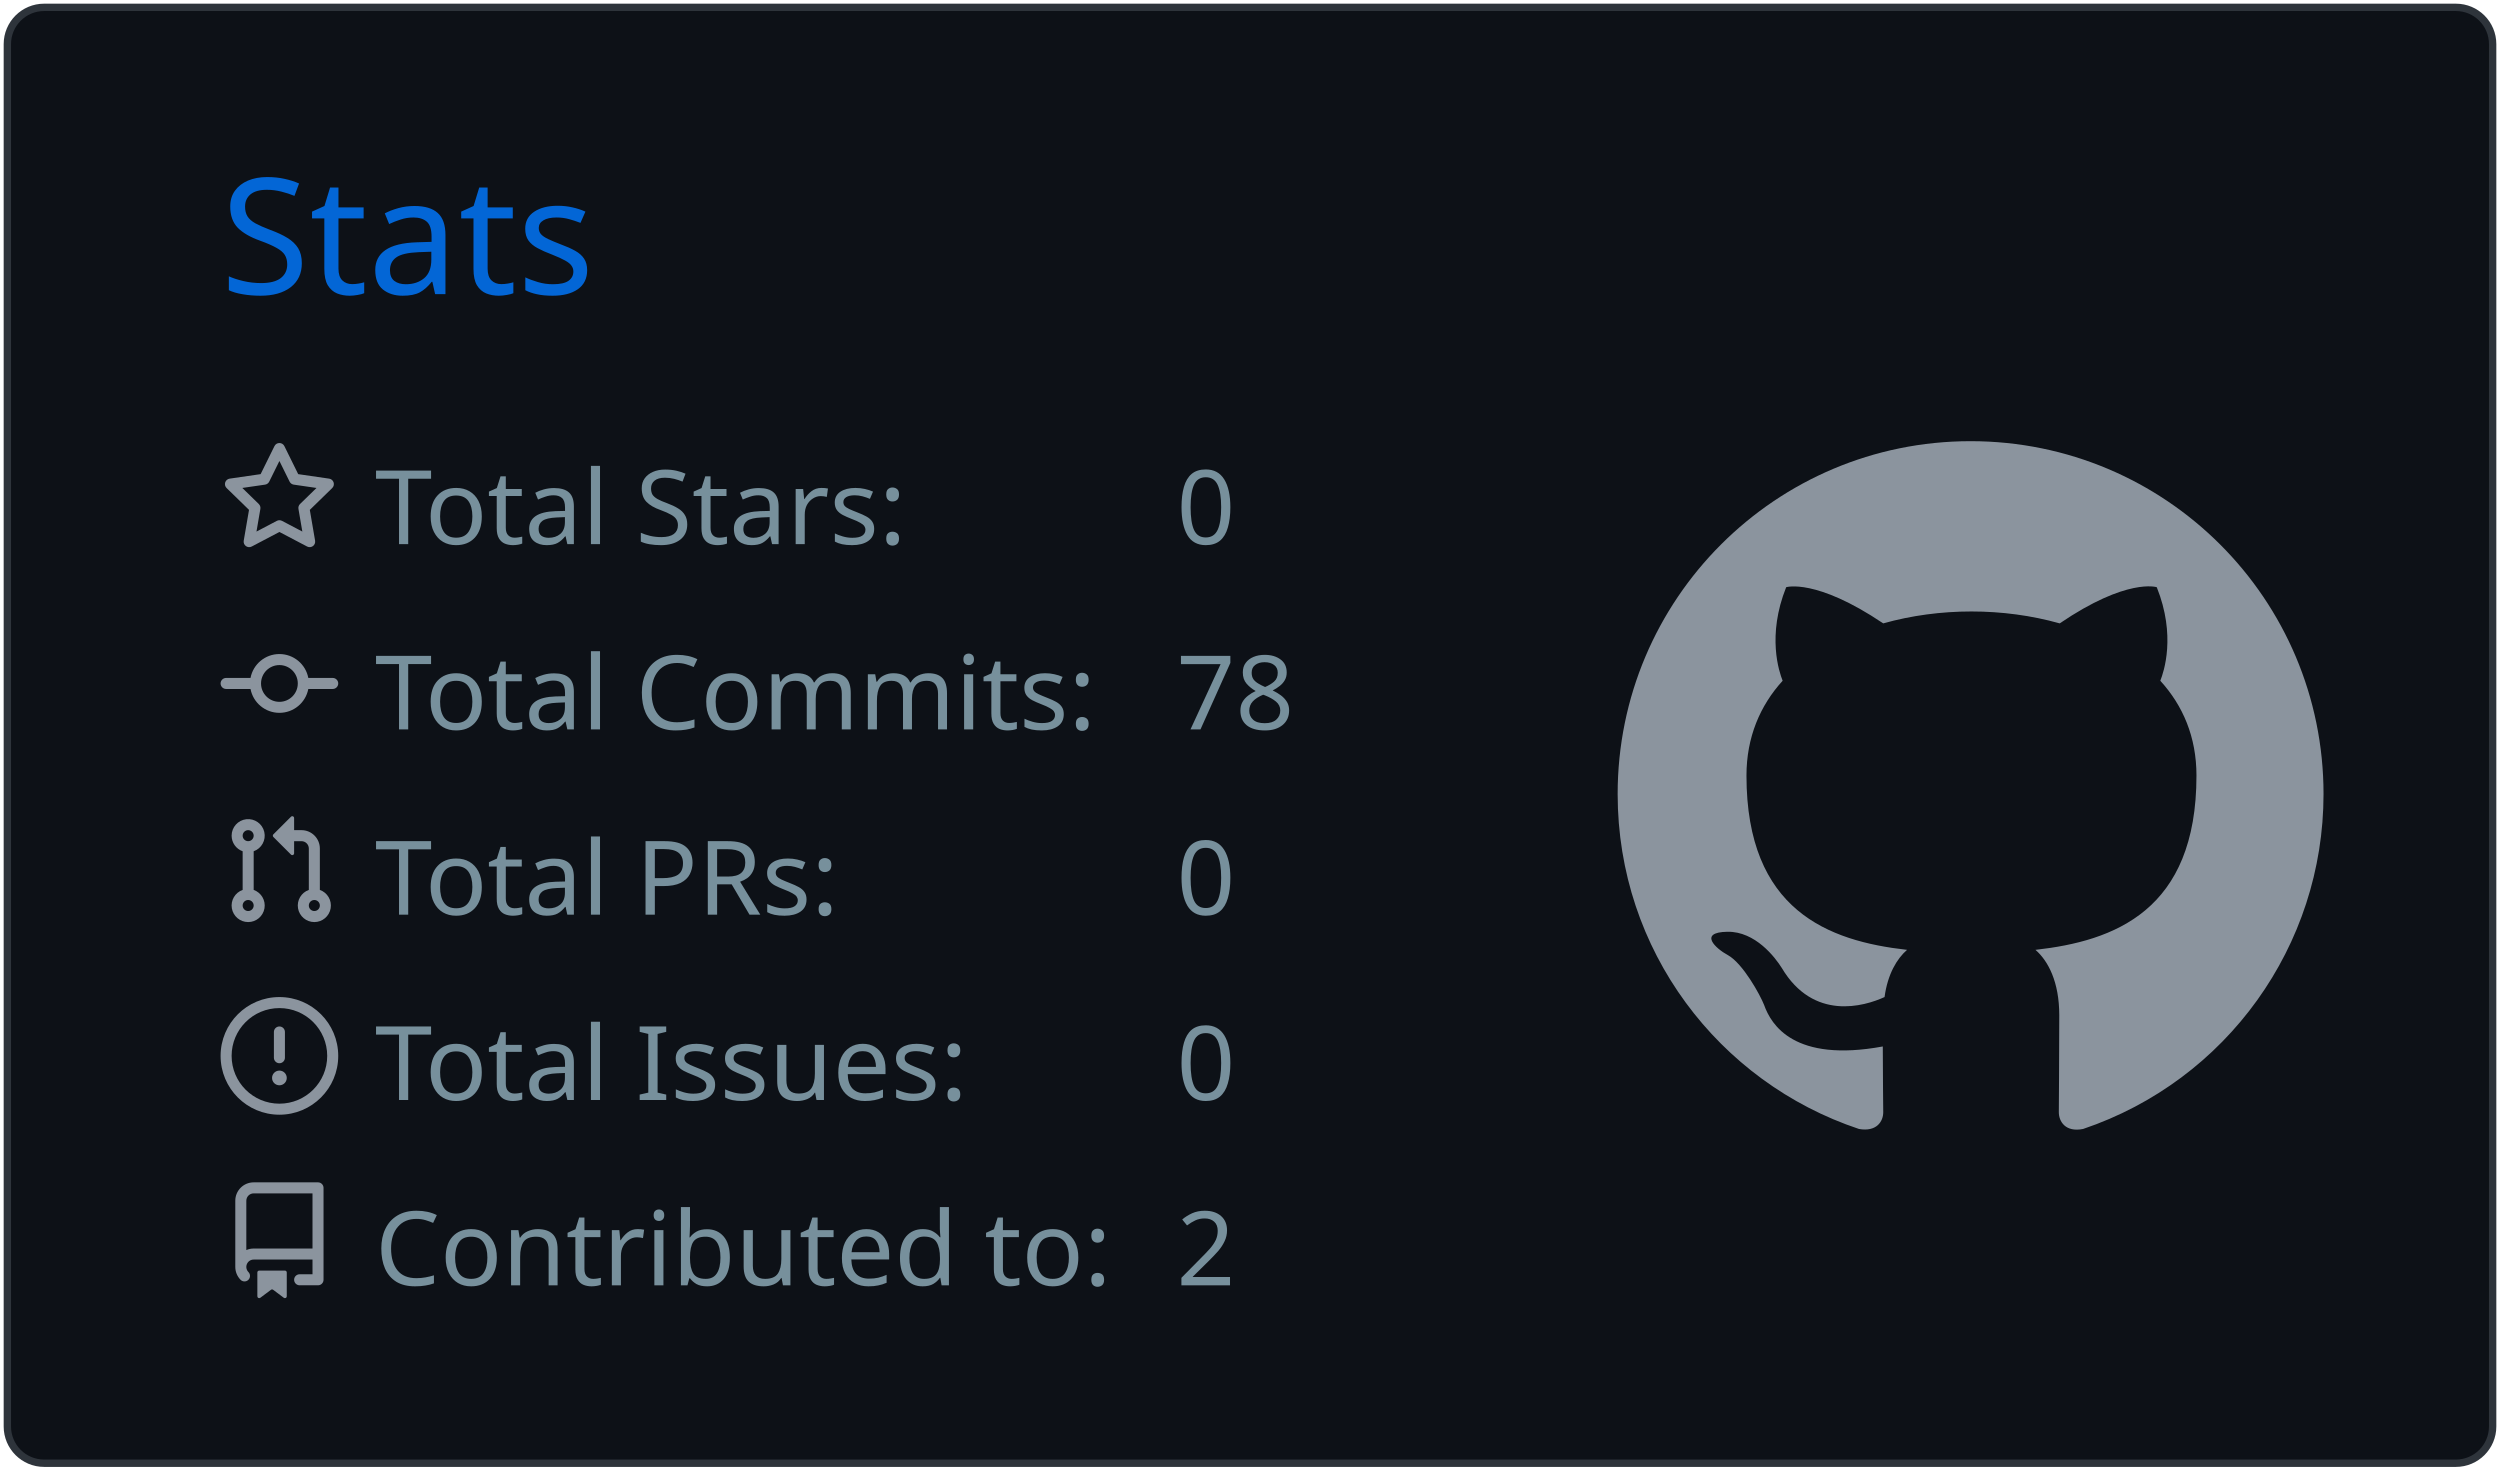
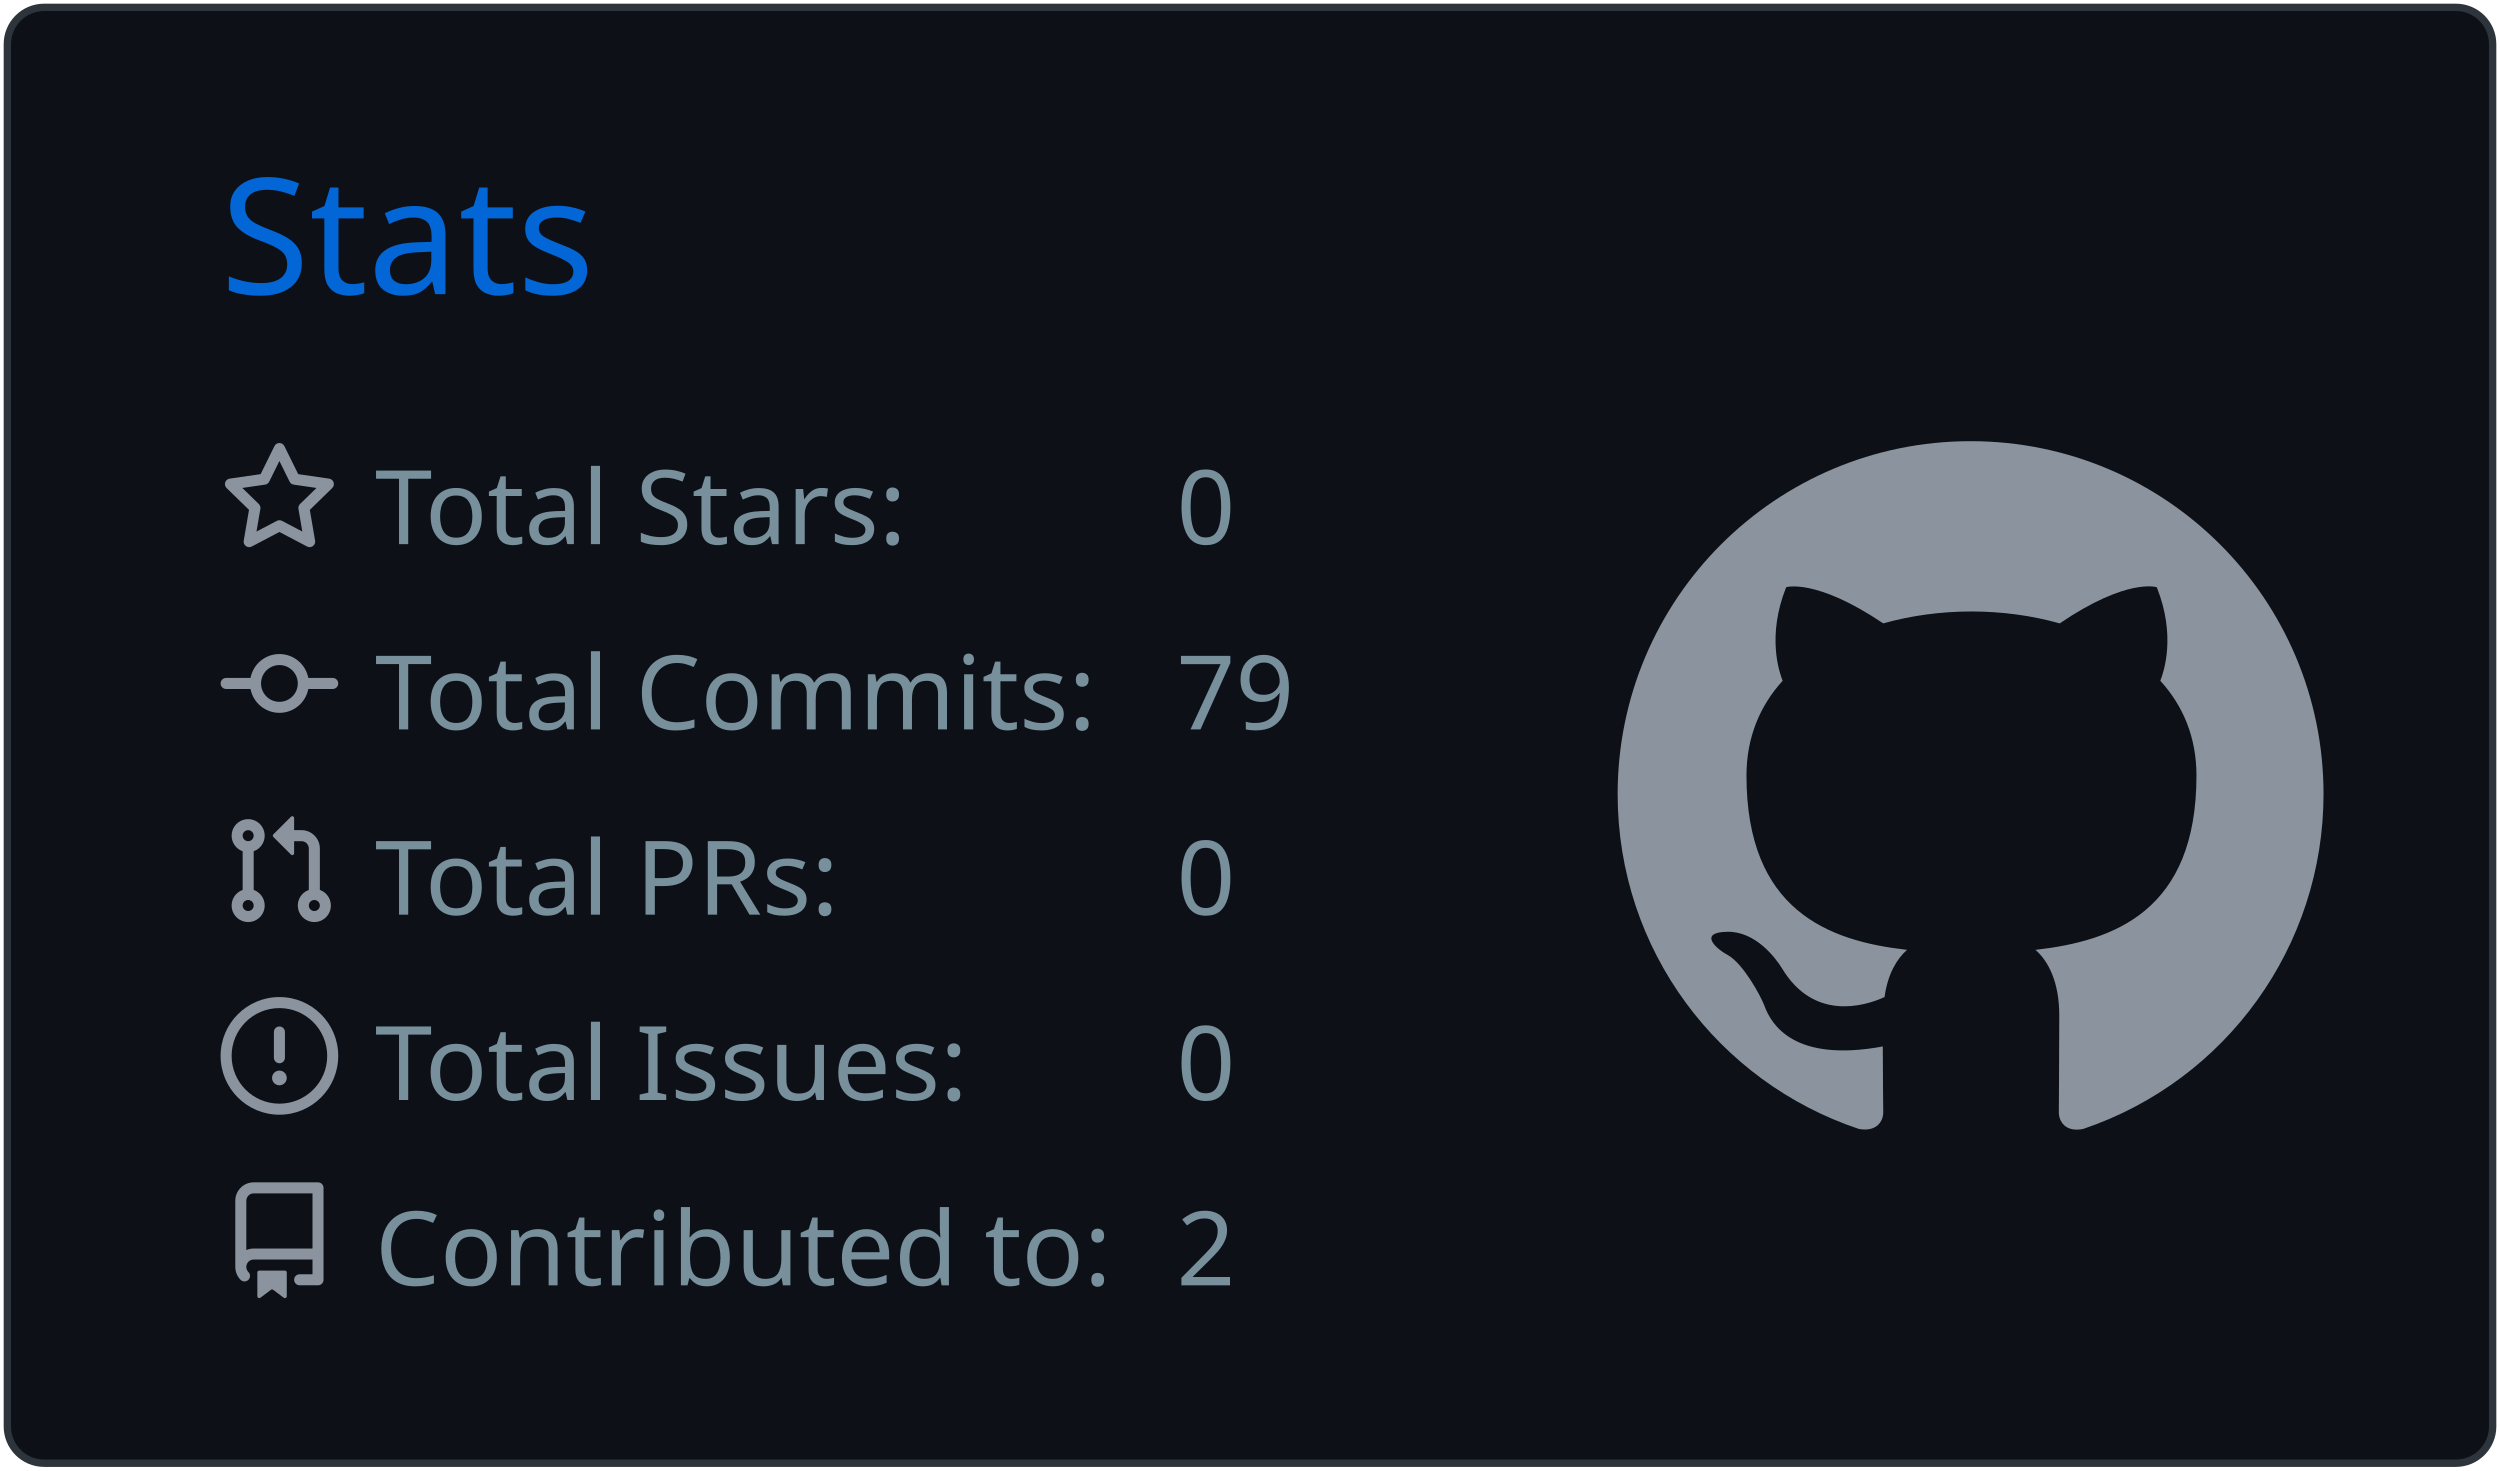
<svg xmlns="http://www.w3.org/2000/svg" width="340" height="200" viewBox="0 0 340 200">
  <style>* {
          font-family: 'Segoe UI', Ubuntu, "Helvetica Neue", Sans-Serif
        }</style>
  <g class="gpsc-root">
    <rect x="1" y="1" rx="5" ry="5" height="99%" width="99.412%" stroke="#2e343b" stroke-width="1" fill="#0d1117" stroke-opacity="1" />
    <text x="30" y="40" class="gpsc-item" style="--gpsc-i: 0; font-size: 22px; fill: #0366d6;">Stats</text>
    <g transform="translate(0,40)">
      <g transform="translate(30,20)">
        <g class="gpsc-item" style="--gpsc-i: 0;">
          <g transform="translate(0,0)" width="14" height="14" fill="#8b949e">
            <path fill-rule="evenodd" d="M8 .25a.75.75 0 01.673.418l1.882 3.815 4.21.612a.75.75 0 01.416 1.279l-3.046 2.97.719 4.192a.75.75 0 01-1.088.791L8 12.347l-3.766 1.98a.75.75 0 01-1.088-.79l.72-4.194L.818 6.374a.75.75 0 01.416-1.28l4.21-.611L7.327.668A.75.75 0 018 .25zm0 2.445L6.615 5.5a.75.75 0 01-.564.41l-3.097.45 2.24 2.184a.75.75 0 01.216.664l-.528 3.084 2.769-1.456a.75.75 0 01.698 0l2.77 1.456-.53-3.084a.75.75 0 01.216-.664l2.24-2.183-3.096-.45a.75.75 0 01-.564-.41L8 2.694v.001z" />
          </g>
        </g>
        <g class="gpsc-item" style="--gpsc-i: 1;">
          <g transform="translate(0,25.2)" width="14" height="14" fill="#8b949e">
            <path fill-rule="evenodd" d="M10.5 7.75a2.5 2.5 0 11-5 0 2.5 2.5 0 015 0zm1.43.75a4.002 4.002 0 01-7.86 0H.75a.75.75 0 110-1.5h3.32a4.001 4.001 0 017.86 0h3.32a.75.75 0 110 1.5h-3.32z" />
          </g>
        </g>
        <g class="gpsc-item" style="--gpsc-i: 2;">
          <g transform="translate(0,50.4)" width="14" height="14" fill="#8b949e">
            <path fill-rule="evenodd" d="M7.177 3.073L9.573.677A.25.25 0 0110 .854v4.792a.25.25 0 01-.427.177L7.177 3.427a.25.25 0 010-.354zM3.75 2.5a.75.75 0 100 1.5.75.75 0 000-1.5zm-2.25.75a2.25 2.25 0 113 2.122v5.256a2.251 2.251 0 11-1.5 0V5.372A2.25 2.25 0 011.5 3.25zM11 2.5h-1V4h1a1 1 0 011 1v5.628a2.251 2.251 0 101.5 0V5A2.5 2.5 0 0011 2.5zm1 10.25a.75.75 0 111.5 0 .75.75 0 01-1.5 0zM3.75 12a.75.75 0 100 1.5.75.75 0 000-1.5z" />
          </g>
        </g>
        <g class="gpsc-item" style="--gpsc-i: 3;">
          <g transform="translate(0,75.6)" width="14" height="14" fill="#8b949e">
            <path fill-rule="evenodd" d="M8 1.5a6.5 6.5 0 100 13 6.5 6.5 0 000-13zM0 8a8 8 0 1116 0A8 8 0 010 8zm9 3a1 1 0 11-2 0 1 1 0 012 0zm-.25-6.25a.75.75 0 00-1.5 0v3.5a.75.75 0 001.5 0v-3.5z" />
          </g>
        </g>
        <g class="gpsc-item" style="--gpsc-i: 4;">
          <g transform="translate(0,100.8)" width="14" height="14" fill="#8b949e">
            <path fill-rule="evenodd" d="M2 2.5A2.5 2.5 0 014.5 0h8.75a.75.75 0 01.75.75v12.5a.75.75 0 01-.75.75h-2.5a.75.75 0 110-1.5h1.75v-2h-8a1 1 0 00-.714 1.7.75.75 0 01-1.072 1.05A2.495 2.495 0 012 11.5v-9zm10.5-1V9h-8c-.356 0-.694.074-1 .208V2.5a1 1 0 011-1h8zM5 12.25v3.25a.25.25 0 00.4.2l1.45-1.087a.25.25 0 01.3 0L8.6 15.7a.25.25 0 00.4-.2v-3.25a.25.25 0 00-.25-.25h-3.5a.25.25 0 00-.25.25z" />
          </g>
        </g>
        <text x="21" y="14" class="gpsc-item" style="--gpsc-i: 0; fill: #77909c; font-size: 14px;">Total Stars:</text>
        <text x="21" y="39.2" class="gpsc-item" style="--gpsc-i: 1; fill: #77909c; font-size: 14px;">Total Commits:</text>
        <text x="21" y="64.4" class="gpsc-item" style="--gpsc-i: 2; fill: #77909c; font-size: 14px;">Total PRs:</text>
        <text x="21" y="89.6" class="gpsc-item" style="--gpsc-i: 3; fill: #77909c; font-size: 14px;">Total Issues:</text>
        <text x="21" y="114.8" class="gpsc-item" style="--gpsc-i: 4; fill: #77909c; font-size: 14px;">Contributed to:</text>
        <text x="130" y="14" class="gpsc-item" style="--gpsc-i: 0; fill: #77909c; font-size: 14px;">0</text>
-         <text x="130" y="39.2" class="gpsc-item" style="--gpsc-i: 1; fill: #77909c; font-size: 14px;">78</text>
+         <text x="130" y="39.2" class="gpsc-item" style="--gpsc-i: 1; fill: #77909c; font-size: 14px;">79</text>
        <text x="130" y="64.4" class="gpsc-item" style="--gpsc-i: 2; fill: #77909c; font-size: 14px;">0</text>
        <text x="130" y="89.6" class="gpsc-item" style="--gpsc-i: 3; fill: #77909c; font-size: 14px;">0</text>
        <text x="130" y="114.8" class="gpsc-item" style="--gpsc-i: 4; fill: #77909c; font-size: 14px;">2</text>
      </g>
      <g transform="translate(220,20)">
        <g transform="scale(6)" style="fill: #8b949e;">
          <path fill-rule="evenodd" d="M8 0C3.58 0 0 3.58 0 8c0 3.54 2.29 6.53 5.47 7.59.4.07.55-.17.55-.38 0-.19-.01-.82-.01-1.49-2.01.37-2.53-.49-2.69-.94-.09-.23-.48-.94-.82-1.13-.28-.15-.68-.52-.01-.53.63-.01 1.08.58 1.23.82.72 1.21 1.87.87 2.33.66.07-.52.28-.87.51-1.07-1.78-.2-3.64-.89-3.64-3.95 0-.87.31-1.59.82-2.15-.08-.2-.36-1.02.08-2.12 0 0 .67-.21 2.2.82.64-.18 1.32-.27 2-.27.68 0 1.36.09 2 .27 1.53-1.04 2.2-.82 2.2-.82.44 1.1.16 1.92.08 2.12.51.56.82 1.27.82 2.15 0 3.07-1.87 3.75-3.65 3.95.29.25.54.73.54 1.48 0 1.07-.01 1.93-.01 2.2 0 .21.15.46.55.38A8.013 8.013 0 0016 8c0-4.42-3.58-8-8-8z" />
        </g>
      </g>
    </g>
  </g>
</svg>
